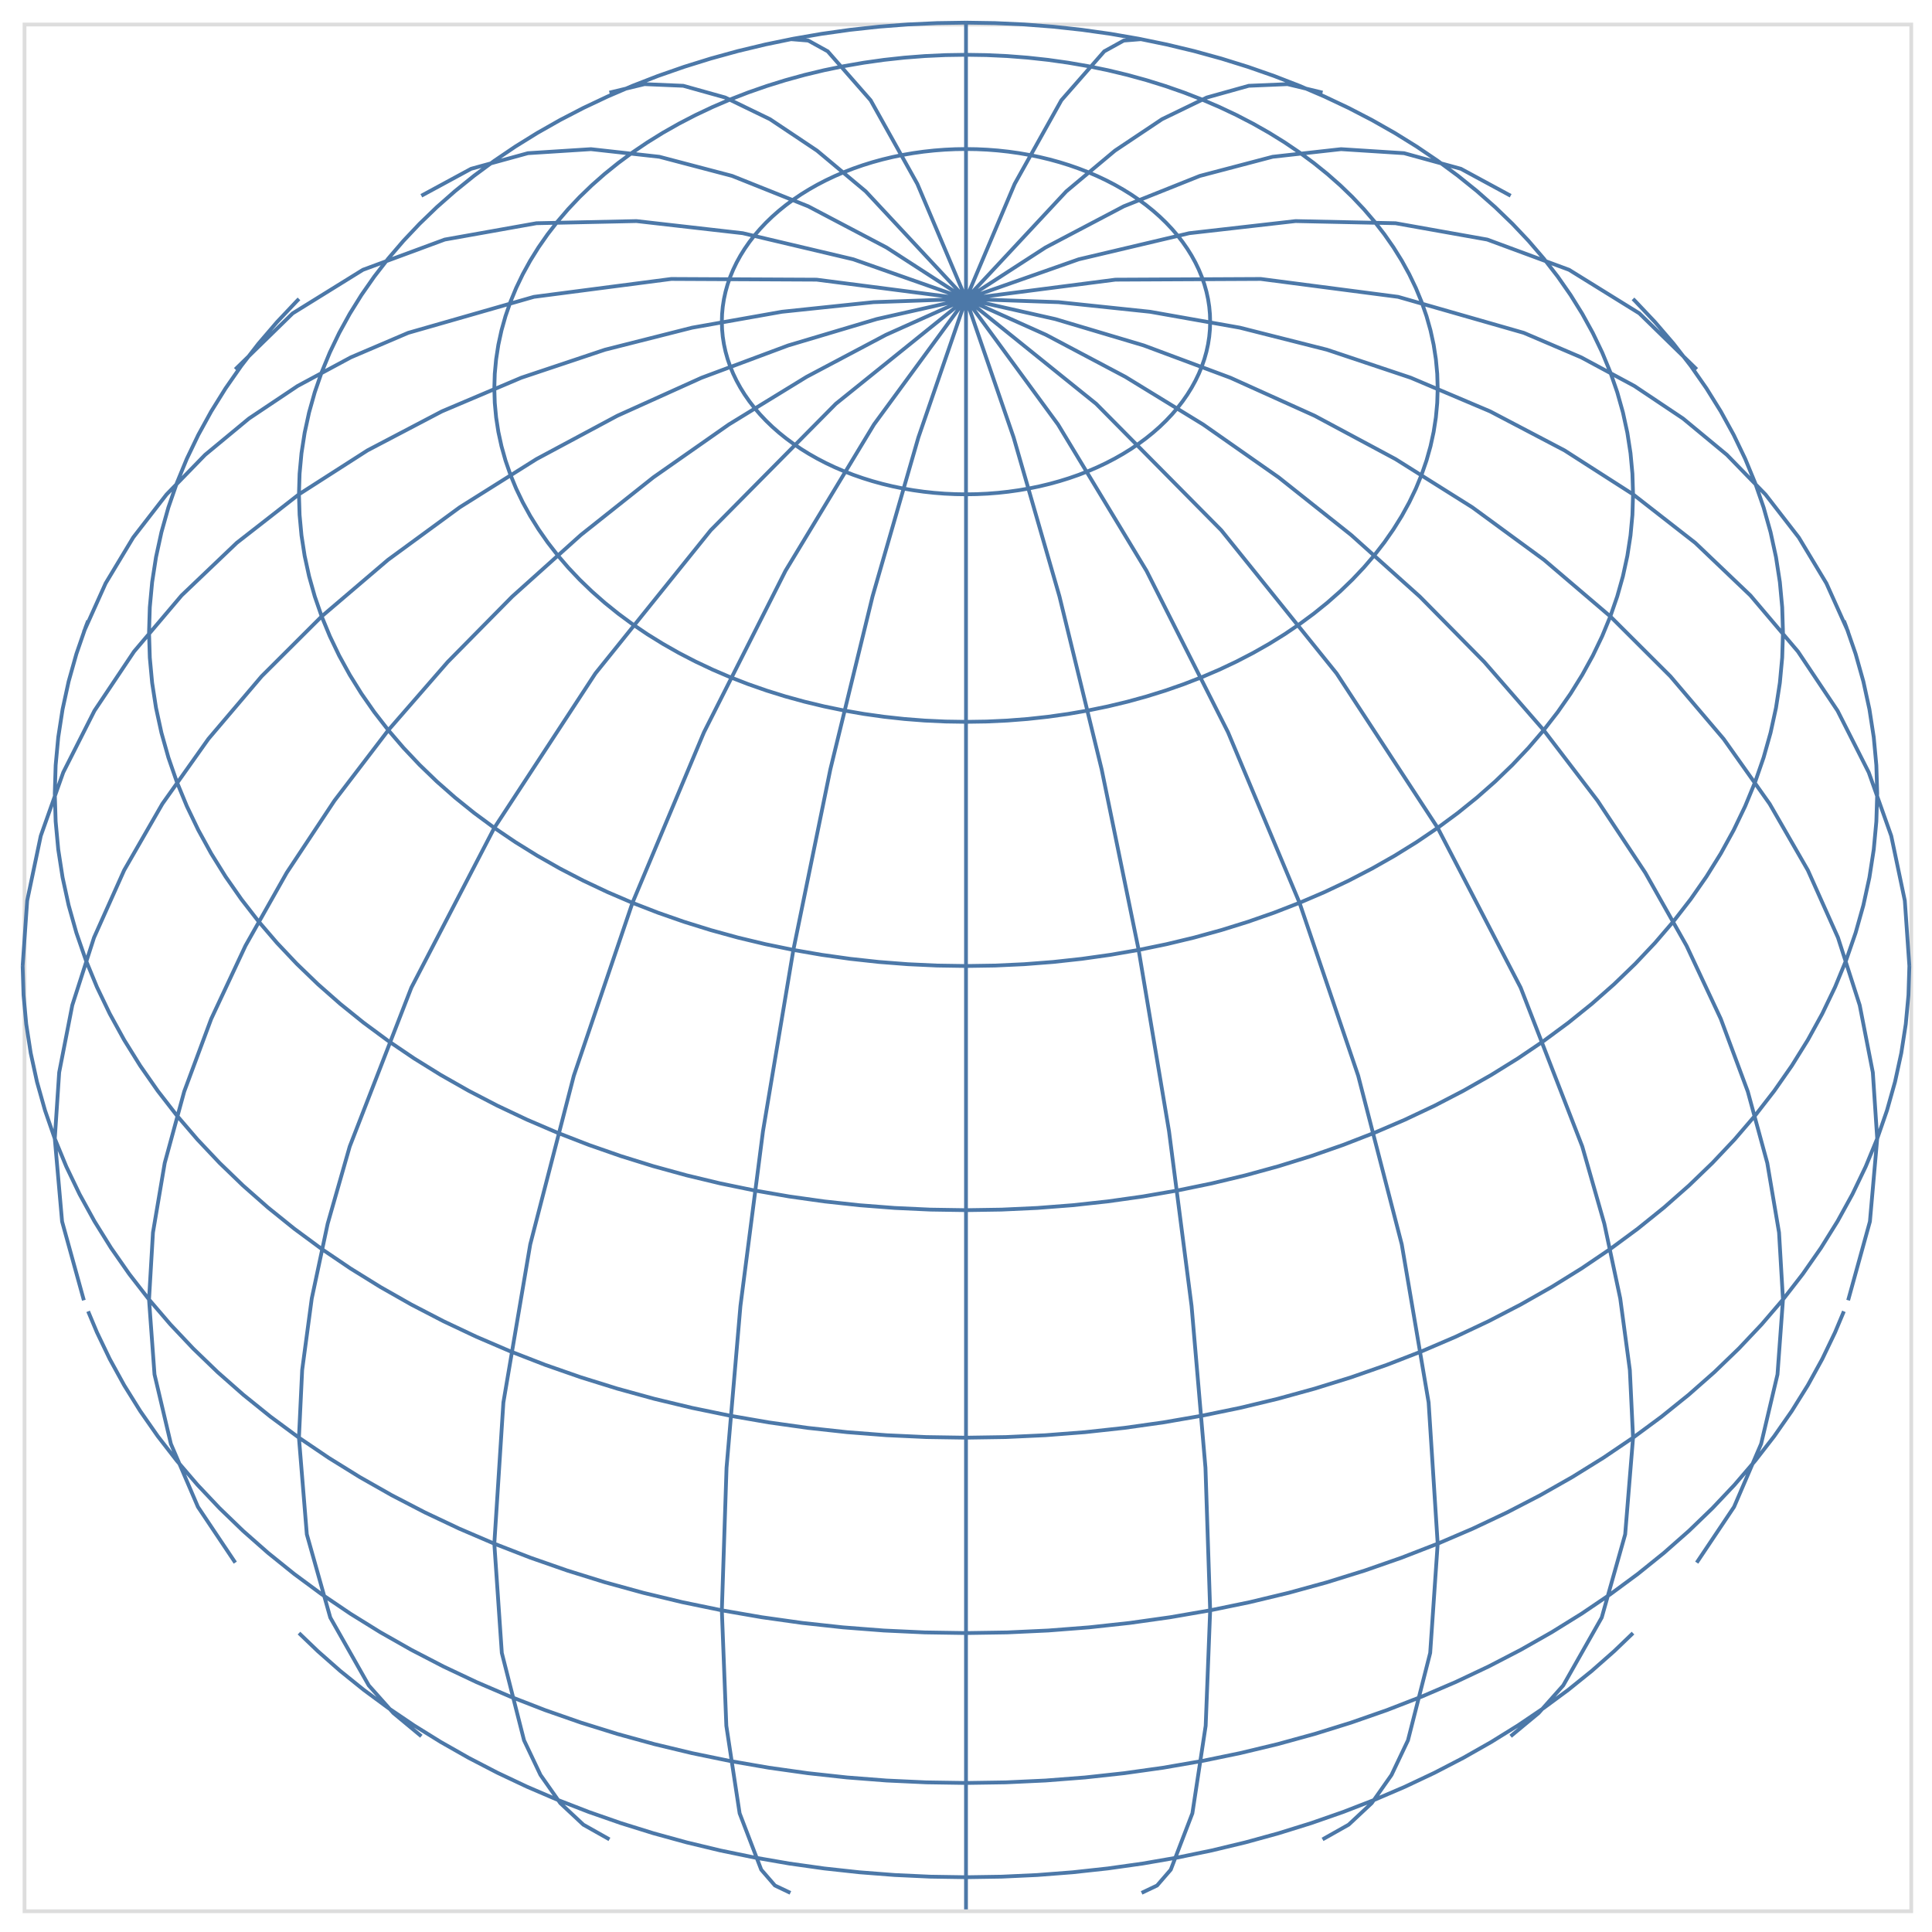
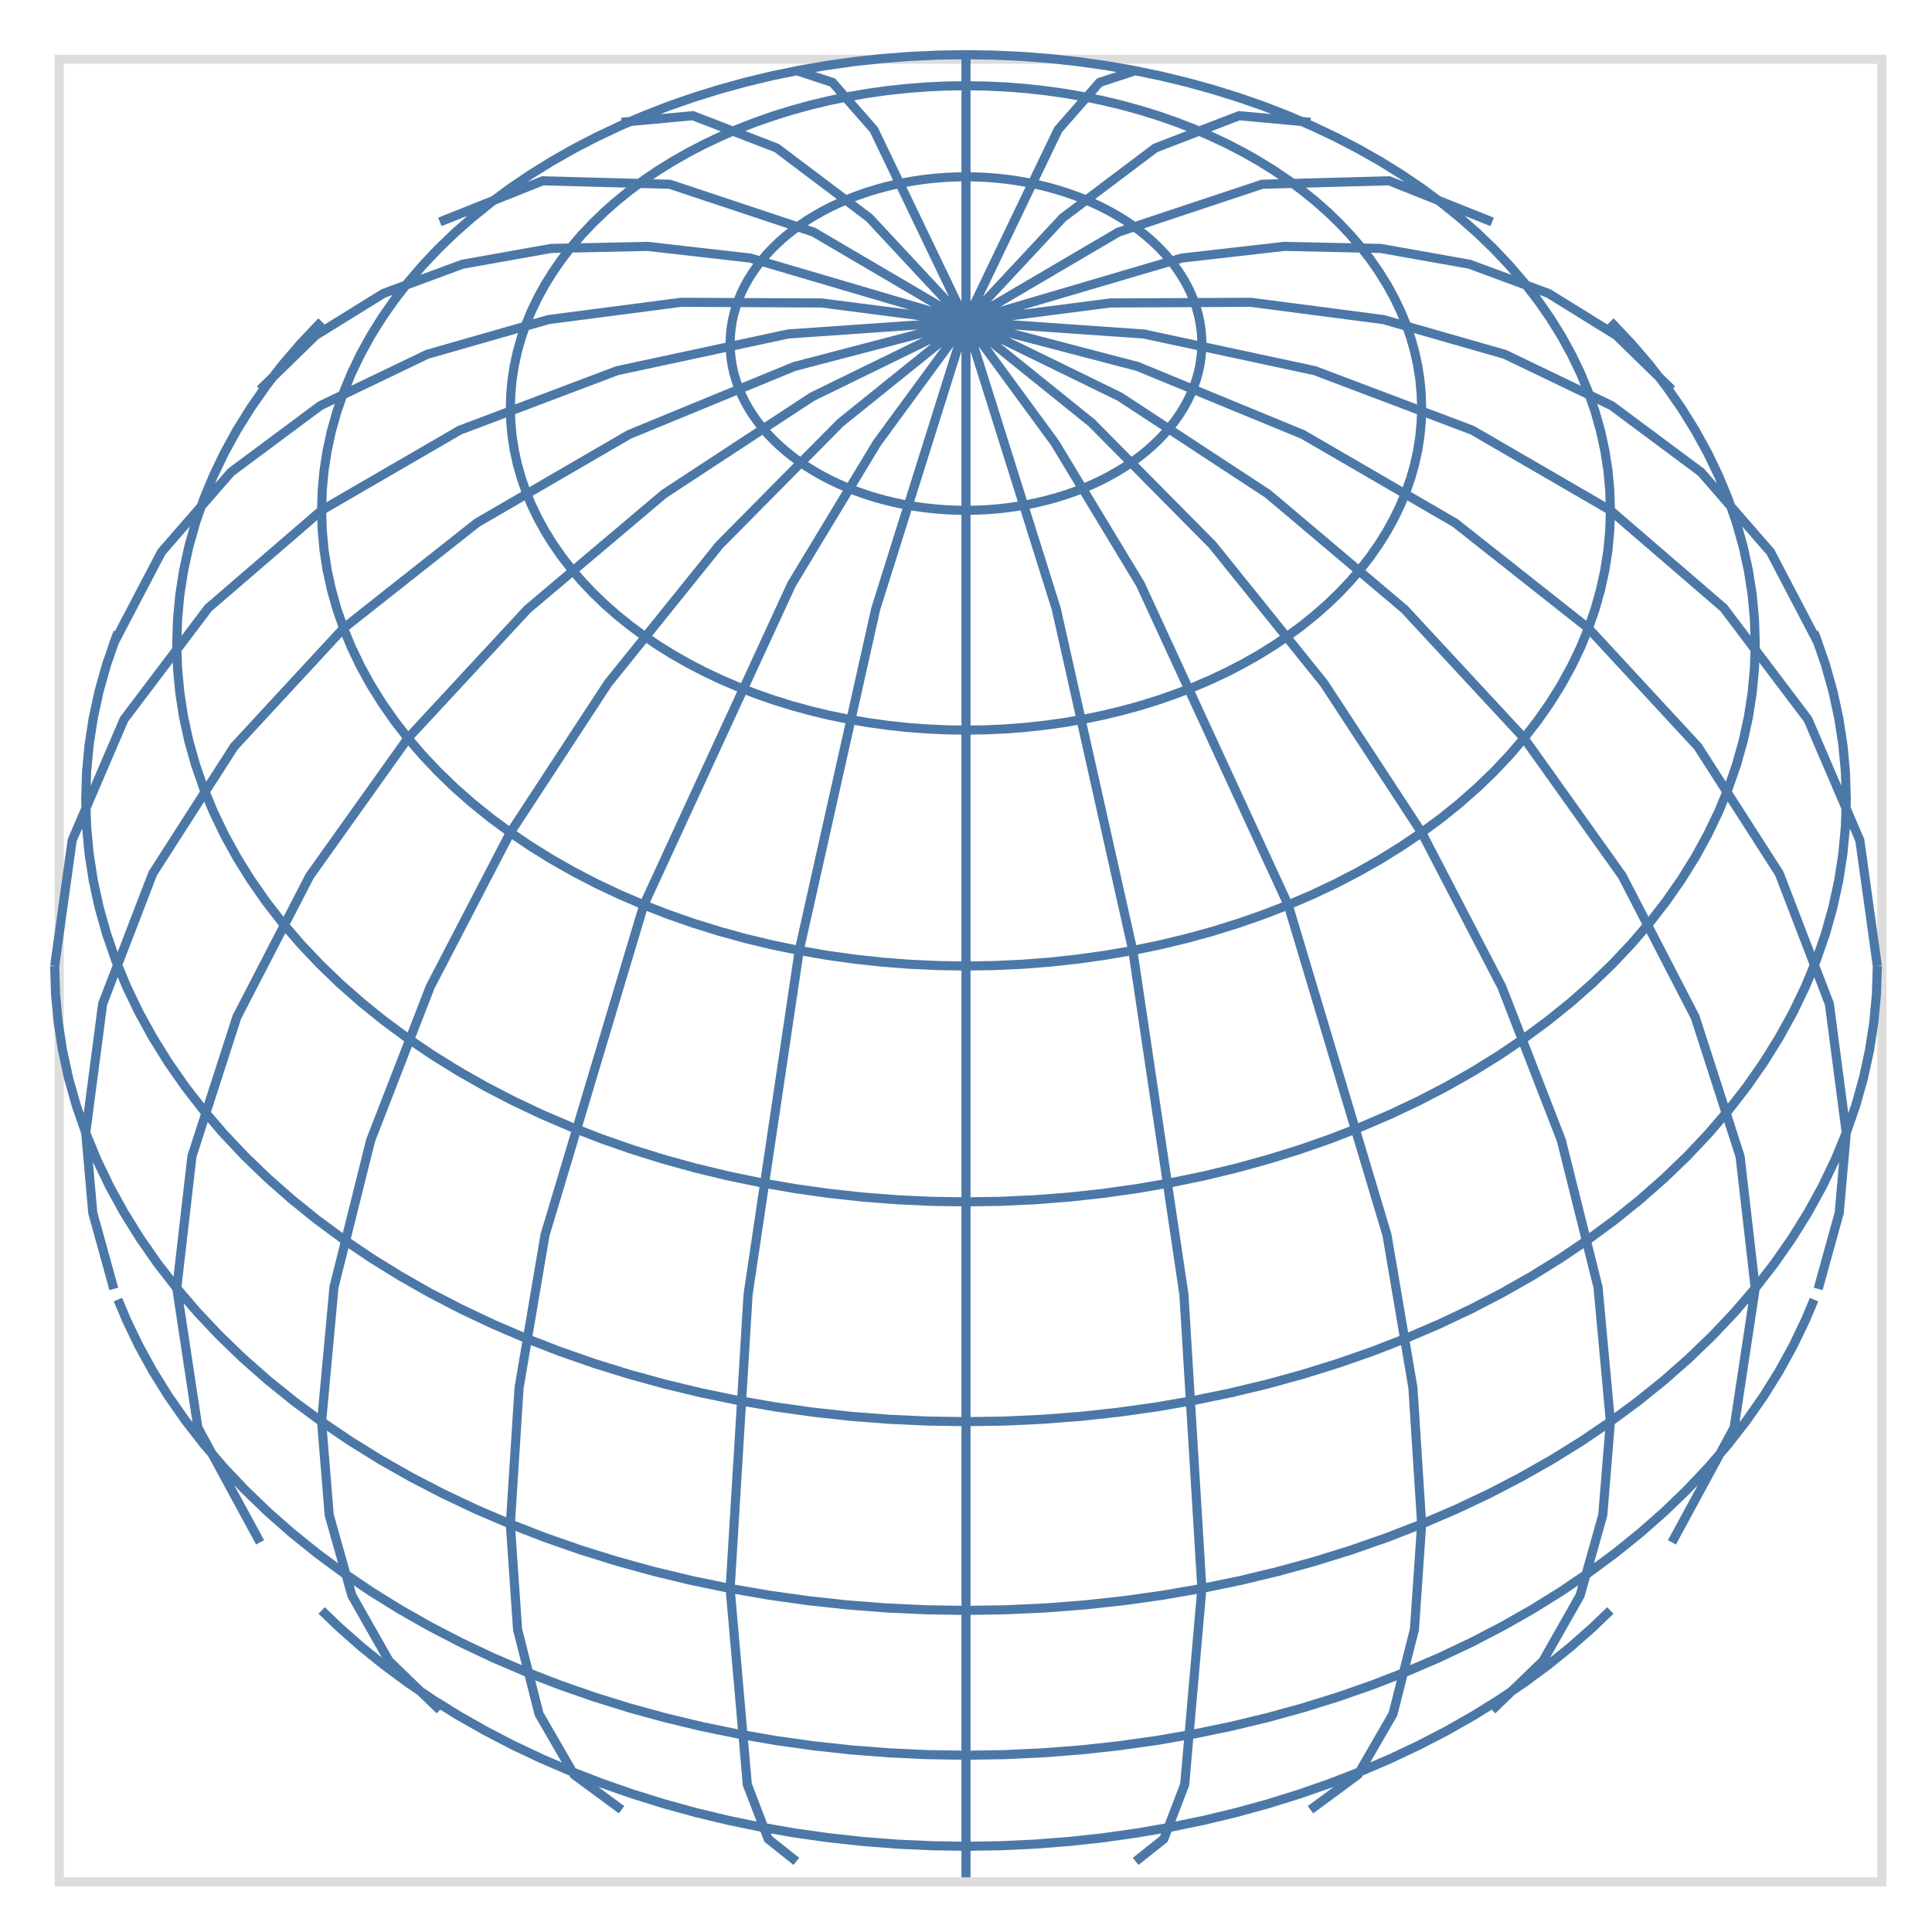
- <svg xmlns="http://www.w3.org/2000/svg" class="marks" width="512" height="512" viewBox="0 0 512 512" version="1.1">
+ <svg xmlns="http://www.w3.org/2000/svg" class="marks" width="212" height="212" viewBox="0 0 212 212" version="1.1">
  <g transform="translate(6,6)">
    <g class="mark-group role-frame root">
      <g transform="translate(0,0)">
-         <path class="background" d="M0.5,0.5h500v500h-500Z" style="fill: none; stroke: #ddd;" />
+         <path class="background" d="M0.5,0.5h200v200h-200Z" style="fill: none; stroke: #ddd;" />
        <g>
          <g class="mark-shape role-mark marks">
-             <path transform="translate(0,0)" d="M250,5.684341886080802e-14L250,19.03L250,73.223M203.461,4.37L208.198,4.752L213.356,7.602L224.721,20.563L237.102,42.733L250,73.223M155.509,18.545L164.801,16.3L175.07,16.734L186.198,19.844L198.058,25.592L210.513,33.914L223.421,44.713L250,73.223M105.662,45.876L118.849,38.732L133.904,34.597L150.612,33.53L168.736,35.547L188.017,40.617L208.181,48.67L228.94,59.591L250,73.223M56.351,91.886L71.56,77.039L90.18,65.499L111.857,57.487L136.176,53.156L162.671,52.59L190.836,55.798L220.132,62.72L250,73.223M16.222,161.413L21.991,148.579L29.305,136.433L38.115,125.057L48.361,114.527L59.973,104.915L72.873,96.287L86.974,88.7L102.179,82.207L135.485,72.667L171.89,67.927L210.41,68.114L250,73.223M2.842170943040401e-14,250L1.204,232.673L4.804,215.513L10.765,198.684L19.03,182.35L29.52,166.668L42.133,151.788L56.747,137.854L73.223,125L91.402,113.35L111.107,103.016L132.151,94.097L154.329,86.68L177.429,80.835L201.227,76.62L225.496,74.075L250,73.223M16.222,338.587L10.452,317.712L8.519,295.753L9.681,278.206L13.159,260.387L18.917,242.467L26.9,224.621L37.032,207.019L49.216,189.831L63.332,173.222L79.247,157.352L96.806,142.375L115.84,128.435L136.166,115.665L157.589,104.189L179.902,94.117L202.889,85.546L226.331,78.559L250,73.223M56.351,408.114L46.452,393.338L39.285,376.639L34.946,358.24L33.494,338.388L34.536,320.636L37.654,302.203L42.816,283.267L49.974,264.011L59.058,244.62L69.982,225.28L82.638,206.179L96.907,187.5L112.65,169.423L129.716,152.121L147.94,135.763L167.147,120.504L187.152,106.493L207.762,93.864L228.779,82.738L250,73.223M105.662,454.124L98.245,447.974L91.725,440.652L81.528,422.674L75.312,400.617L73.223,375L74.075,357.071L76.62,338.111L80.835,318.302L86.68,297.835L103.016,255.722L125,213.388L151.788,172.462L182.35,134.515L215.513,101.006L250,73.223M155.509,481.455L148.594,477.558L142.485,471.851L137.232,464.379L132.875,455.202L126.985,432.038L125,403.093L127.402,365.664L134.515,323.79L146.066,279.08L161.612,233.253L180.554,188.07L202.165,145.266L225.614,106.487L250,73.223M203.461,495.63L199.366,493.682L195.737,489.49L190.008,474.547L186.484,451.351L185.295,420.753L186.539,382.985L190.221,340.106L196.2,293.764L204.247,245.741L214.052,197.881L225.239,152.024L237.377,109.932L250,73.223M250,500L250,480.97L250,426.777L250,345.671L250,250L250,154.329L250,73.223M296.539,495.63L300.634,493.682L304.263,489.49L309.992,474.547L313.516,451.351L314.705,420.753L313.461,382.985L309.779,340.106L303.8,293.764L295.753,245.741L285.948,197.881L274.761,152.024L262.623,109.932L250,73.223M344.491,481.455L351.406,477.558L357.515,471.851L362.768,464.379L367.125,455.202L373.015,432.038L375,403.093L372.598,365.664L365.485,323.79L353.934,279.08L338.388,233.253L319.446,188.07L297.835,145.266L274.386,106.487L250,73.223M394.338,454.124L401.755,447.974L408.275,440.652L418.472,422.674L424.688,400.617L426.777,375L425.925,357.071L423.38,338.111L419.165,318.302L413.32,297.835L396.984,255.722L375,213.388L348.212,172.462L317.65,134.515L284.487,101.006L250,73.223M443.649,408.114L453.548,393.338L460.715,376.639L465.054,358.24L466.506,338.388L465.464,320.636L462.346,302.203L457.184,283.267L450.026,264.011L440.942,244.62L430.018,225.28L417.362,206.179L403.093,187.5L387.35,169.423L370.284,152.121L352.06,135.763L332.853,120.504L312.848,106.493L292.238,93.864L271.221,82.738L250,73.223M483.778,338.587L489.548,317.712L491.481,295.753L490.319,278.206L486.841,260.387L481.083,242.467L473.1,224.621L462.968,207.019L450.784,189.831L436.668,173.222L420.753,157.352L403.194,142.375L384.16,128.435L363.834,115.665L342.411,104.189L320.098,94.117L297.111,85.546L273.669,78.559L250,73.223M500,250L498.796,232.673L495.196,215.513L489.235,198.684L480.97,182.35L470.48,166.668L457.867,151.788L443.253,137.854L426.777,125L408.598,113.35L388.893,103.016L367.849,94.097L345.671,86.68L322.571,80.835L298.773,76.62L274.504,74.075L250,73.223M483.778,161.413L478.009,148.579L470.695,136.433L461.885,125.057L451.639,114.527L440.027,104.915L427.127,96.287L413.026,88.7L397.821,82.207L364.515,72.667L328.11,67.927L289.59,68.114L250,73.223M443.649,91.886L428.44,77.039L409.82,65.499L388.143,57.487L363.824,53.156L337.329,52.59L309.164,55.798L279.868,62.72L250,73.223M394.338,45.876L381.151,38.732L366.096,34.597L349.388,33.53L331.264,35.547L311.983,40.617L291.819,48.67L271.06,59.591L250,73.223M344.491,18.545L335.199,16.3L324.93,16.734L313.802,19.844L301.942,25.592L289.487,33.914L276.579,44.713L250,73.223M296.539,4.37L291.802,4.752L286.644,7.602L275.279,20.563L262.898,42.733L250,73.223M250,500L250,500L250,500M73.235,426.789L78.234,431.586L84.147,436.795L90.375,441.817L96.907,446.642L103.73,451.26L110.832,455.664L118.199,459.845L125.817,463.795L133.671,467.506L141.747,470.971L150.028,474.184L158.5,477.138L167.147,479.828L175.95,482.249L184.895,484.396L193.964,486.265L203.139,487.853L212.404,489.156L221.74,490.172L231.13,490.899L240.556,491.336L250,491.481L259.444,491.336L268.87,490.899L278.26,490.172L287.596,489.156L296.861,487.853L306.036,486.265L315.105,484.396L324.05,482.249L332.853,479.828L341.5,477.138L349.972,474.184L358.253,470.971L366.329,467.506L374.183,463.795L381.801,459.845L389.168,455.664L396.27,451.26L403.093,446.642L409.625,441.817L415.853,436.795L421.766,431.586L426.765,426.789M17.354,341.52L19.695,347.1L23.082,354.154L26.9,361.098L31.143,367.917L35.803,374.598L40.871,381.13L46.337,387.499L52.19,393.693L58.42,399.701L65.014,405.511L71.961,411.112L79.247,416.494L86.857,421.646L94.779,426.558L102.995,431.221L111.492,435.626L120.252,439.765L129.259,443.63L138.496,447.213L147.946,450.508L157.589,453.509L167.408,456.209L177.385,458.603L187.5,460.688L197.734,462.459L208.067,463.912L218.48,465.046L228.954,465.857L239.467,466.344L250,466.506L260.533,466.344L271.046,465.857L281.52,465.046L291.933,463.912L302.266,462.459L312.5,460.688L322.615,458.603L332.592,456.209L342.411,453.509L352.054,450.508L361.504,447.213L370.741,443.63L379.748,439.765L388.508,435.626L397.005,431.221L405.221,426.558L413.143,421.646L420.753,416.494L428.039,411.112L434.986,405.511L441.58,399.701L447.81,393.693L453.663,387.499L459.129,381.13L464.197,374.598L468.857,367.917L473.1,361.098L476.918,354.154L480.305,347.1L482.646,341.52M2.842170943040401e-14,250L0.238,257.711L0.951,265.407L2.139,273.074L3.798,280.697L5.926,288.261L8.519,295.753L11.571,303.158L15.077,310.461L19.03,317.65L23.423,324.709L28.247,331.626L33.494,338.388L39.152,344.982L45.212,351.395L51.662,357.615L58.489,363.63L65.681,369.429L73.223,375L81.102,380.333L89.303,385.419L97.81,390.246L106.606,394.807L115.675,399.092L125,403.093L134.563,406.803L144.345,410.214L154.329,413.32L164.495,416.116L174.824,418.595L185.295,420.753L195.89,422.586L206.588,424.091L217.368,425.264L228.211,426.104L239.095,426.608L250,426.777L260.905,426.608L271.789,426.104L282.632,425.264L293.412,424.091L304.11,422.586L314.705,420.753L325.176,418.595L335.505,416.116L345.671,413.32L355.655,410.214L365.437,406.803L375,403.093L384.325,399.092L393.394,394.807L402.19,390.246L410.697,385.419L418.898,380.333L426.777,375L434.319,369.429L441.511,363.63L448.338,357.615L454.788,351.395L460.848,344.982L466.506,338.388L471.753,331.626L476.577,324.709L480.97,317.65L484.923,310.461L488.429,303.158L491.481,295.753L494.074,288.261L496.202,280.697L497.861,273.074L499.049,265.407L499.762,257.711L500,250L500,250M17.354,158.48L16.747,160.053L14.243,167.289L12.187,174.596L10.584,181.959L9.437,189.365L8.748,196.799L8.519,204.247L8.748,211.695L9.437,219.129L10.584,226.535L12.187,233.898L14.243,241.205L16.747,248.441L19.695,255.593L23.082,262.648L26.9,269.591L31.143,276.41L35.803,283.092L40.871,289.623L46.337,295.992L52.19,302.187L58.42,308.195L65.014,314.005L71.961,319.606L79.247,324.988L86.857,330.139L94.779,335.051L102.995,339.714L111.492,344.12L120.252,348.259L129.259,352.123L138.496,355.707L147.946,359.002L157.589,362.002L167.408,364.702L177.385,367.097L187.5,369.182L197.734,370.952L208.067,372.406L218.48,373.539L228.954,374.35L239.467,374.837L250,375L260.533,374.837L271.046,374.35L281.52,373.539L291.933,372.406L302.266,370.952L312.5,369.182L322.615,367.097L332.592,364.702L342.411,362.002L352.054,359.002L361.504,355.707L370.741,352.123L379.748,348.259L388.508,344.12L397.005,339.714L405.221,335.051L413.143,330.139L420.753,324.988L428.039,319.606L434.986,314.005L441.58,308.195L447.81,302.187L453.663,295.992L459.129,289.623L464.197,283.092L468.857,276.41L473.1,269.591L476.918,262.648L480.305,255.593L483.253,248.441L485.757,241.205L487.813,233.898L489.416,226.535L490.563,219.129L491.252,211.695L491.481,204.247L491.252,196.799L490.563,189.365L489.416,181.959L487.813,174.596L485.757,167.289L483.253,160.053L482.646,158.48M73.235,73.211L72.648,73.801L67.4,79.355L62.5,85.065L57.957,90.921L53.779,96.912L49.974,103.025L46.551,109.251L43.514,115.576L40.871,121.988L38.626,128.476L36.783,135.027L35.346,141.629L34.318,148.269L33.7,154.934L33.494,161.612L33.7,168.289L34.318,174.955L35.346,181.594L36.783,188.196L38.626,194.747L40.871,201.235L43.514,207.648L46.551,213.973L49.974,220.198L53.779,226.312L57.957,232.302L62.5,238.158L67.4,243.869L72.648,249.422L78.234,254.809L84.147,260.018L90.375,265.04L96.907,269.865L103.73,274.484L110.832,278.888L118.199,283.069L125.817,287.018L133.671,290.729L141.747,294.194L150.028,297.407L158.5,300.361L167.147,303.051L175.95,305.472L184.895,307.619L193.964,309.488L203.139,311.076L212.404,312.379L221.74,313.395L231.13,314.122L240.556,314.559L250,314.705L259.444,314.559L268.87,314.122L278.26,313.395L287.596,312.379L296.861,311.076L306.036,309.488L315.105,307.619L324.05,305.472L332.853,303.051L341.5,300.361L349.972,297.407L358.253,294.194L366.329,290.729L374.183,287.018L381.801,283.069L389.168,278.888L396.27,274.484L403.093,269.865L409.625,265.04L415.853,260.018L421.766,254.809L427.352,249.422L432.6,243.869L437.5,238.158L442.043,232.302L446.221,226.312L450.026,220.198L453.449,213.973L456.486,207.648L459.129,201.235L461.374,194.747L463.217,188.196L464.654,181.594L465.682,174.955L466.3,168.289L466.506,161.612L466.3,154.934L465.682,148.269L464.654,141.629L463.217,135.027L461.374,128.476L459.129,121.988L456.486,115.576L453.449,109.251L450.026,103.025L446.221,96.912L442.043,90.921L437.5,85.065L432.6,79.355L427.352,73.801L426.765,73.211M250,0L242.289,0.119L234.593,0.476L226.926,1.069L219.303,1.899L211.739,2.963L204.247,4.259L196.842,5.785L189.539,7.538L182.35,9.515L175.291,11.712L168.374,14.124L161.612,16.747L155.018,19.576L148.605,22.606L142.385,25.831L136.37,29.244L130.571,32.84L125,36.612L119.667,40.551L114.581,44.652L109.754,48.905L105.193,53.303L100.908,57.838L96.907,62.5L93.197,67.281L89.786,72.173L86.68,77.165L83.884,82.247L81.405,87.412L79.247,92.648L77.414,97.945L75.909,103.294L74.736,108.684L73.896,114.106L73.392,119.548L73.223,125L73.392,130.452L73.896,135.894L74.736,141.316L75.909,146.706L77.414,152.055L79.247,157.352L81.405,162.588L83.884,167.753L86.68,172.835L89.786,177.827L93.197,182.719L96.907,187.5L100.908,192.162L105.193,196.697L109.754,201.095L114.581,205.348L119.667,209.449L125,213.388L130.571,217.16L136.37,220.756L142.385,224.169L148.605,227.394L155.018,230.424L161.612,233.253L168.374,235.876L175.291,238.288L182.35,240.485L189.539,242.462L196.842,244.215L204.247,245.741L211.739,247.037L219.303,248.101L226.926,248.931L234.593,249.524L242.289,249.881L250,250L257.711,249.881L265.407,249.524L273.074,248.931L280.697,248.101L288.261,247.037L295.753,245.741L303.158,244.215L310.461,242.462L317.65,240.485L324.709,238.288L331.626,235.876L338.388,233.253L344.982,230.424L351.395,227.394L357.615,224.169L363.63,220.756L369.429,217.16L375,213.388L380.333,209.449L385.419,205.348L390.246,201.095L394.807,196.697L399.092,192.162L403.093,187.5L406.803,182.719L410.214,177.827L413.32,172.835L416.116,167.753L418.595,162.588L420.753,157.352L422.586,152.055L424.091,146.706L425.264,141.316L426.104,135.894L426.608,130.452L426.777,125L426.608,119.548L426.104,114.106L425.264,108.684L424.091,103.294L422.586,97.945L420.753,92.648L418.595,87.412L416.116,82.247L413.32,77.165L410.214,72.173L406.803,67.281L403.093,62.5L399.092,57.838L394.807,53.303L390.246,48.905L385.419,44.652L380.333,40.551L375,36.612L369.429,32.84L363.63,29.244L357.615,25.831L351.395,22.606L344.982,19.576L338.388,16.747L331.626,14.124L324.709,11.712L317.65,9.515L310.461,7.538L303.158,5.785L295.753,4.259L288.261,2.963L280.697,1.899L273.074,1.069L265.407,0.476L257.711,0.119L250,0M250,8.519L244.548,8.603L239.106,8.855L233.684,9.275L228.294,9.861L222.945,10.614L217.648,11.53L212.412,12.609L207.247,13.849L202.165,15.247L197.173,16.8L192.281,18.505L187.5,20.36L182.838,22.361L178.303,24.503L173.905,26.784L169.652,29.197L165.551,31.74L161.612,34.407L157.84,37.193L154.244,40.092L150.831,43.099L147.606,46.209L144.576,49.416L141.747,52.713L139.124,56.094L136.712,59.552L134.515,63.082L132.538,66.676L130.785,70.328L129.259,74.03L127.963,77.776L126.899,81.558L126.069,85.37L125.476,89.203L125.119,93.051L125,96.907L125.119,100.762L125.476,104.61L126.069,108.444L126.899,112.255L127.963,116.038L129.259,119.783L130.785,123.486L132.538,127.137L134.515,130.732L136.712,134.261L139.124,137.72L141.747,141.101L144.576,144.398L147.606,147.604L150.831,150.714L154.244,153.722L157.84,156.621L161.612,159.407L165.551,162.074L169.652,164.616L173.905,167.03L178.303,169.31L182.838,171.453L187.5,173.453L192.281,175.308L197.173,177.014L202.165,178.567L207.247,179.965L212.412,181.204L217.648,182.283L222.945,183.2L228.294,183.952L233.684,184.539L239.106,184.959L244.548,185.211L250,185.295L255.452,185.211L260.894,184.959L266.316,184.539L271.706,183.952L277.055,183.2L282.352,182.283L287.588,181.204L292.753,179.965L297.835,178.567L302.827,177.014L307.719,175.308L312.5,173.453L317.162,171.453L321.697,169.31L326.095,167.03L330.348,164.616L334.449,162.074L338.388,159.407L342.16,156.621L345.756,153.722L349.169,150.714L352.394,147.604L355.424,144.398L358.253,141.101L360.876,137.72L363.288,134.261L365.485,130.732L367.462,127.137L369.215,123.486L370.741,119.783L372.037,116.038L373.101,112.255L373.931,108.444L374.524,104.61L374.881,100.762L375,96.907L374.881,93.051L374.524,89.203L373.931,85.37L373.101,81.558L372.037,77.776L370.741,74.03L369.215,70.328L367.462,66.676L365.485,63.082L363.288,59.552L360.876,56.094L358.253,52.713L355.424,49.416L352.394,46.209L349.169,43.099L345.756,40.092L342.16,37.193L338.388,34.407L334.449,31.74L330.348,29.197L326.095,26.784L321.697,24.503L317.162,22.361L312.5,20.36L307.719,18.505L302.827,16.8L297.835,15.247L292.753,13.849L287.588,12.609L282.352,11.53L277.055,10.614L271.706,9.861L266.316,9.275L260.894,8.855L255.452,8.603L250,8.519M250,33.494L247.178,33.537L244.361,33.668L241.554,33.885L238.764,34.189L235.995,34.578L233.253,35.053L230.543,35.611L227.87,36.253L225.239,36.976L222.655,37.78L220.123,38.663L217.648,39.623L215.234,40.659L212.887,41.768L210.61,42.948L208.409,44.198L206.286,45.514L204.247,46.894L202.295,48.336L200.433,49.837L198.666,51.394L196.997,53.004L195.429,54.664L193.964,56.37L192.606,58.12L191.358,59.911L190.221,61.738L189.197,63.598L188.29,65.489L187.5,67.405L186.829,69.344L186.278,71.302L185.849,73.275L185.541,75.259L185.357,77.251L185.295,79.247L185.357,81.243L185.541,83.234L185.849,85.219L186.278,87.192L186.829,89.15L187.5,91.089L188.29,93.005L189.197,94.895L190.221,96.756L191.358,98.583L192.606,100.373L193.964,102.123L195.429,103.83L196.997,105.49L198.666,107.1L200.433,108.656L202.295,110.157L204.247,111.599L206.286,112.98L208.409,114.296L210.61,115.545L212.887,116.726L215.234,117.835L217.648,118.87L220.123,119.83L222.655,120.713L225.239,121.517L227.87,122.241L230.543,122.882L233.253,123.441L235.995,123.915L238.764,124.305L241.554,124.609L244.361,124.826L247.178,124.956L250,125L252.822,124.956L255.639,124.826L258.446,124.609L261.236,124.305L264.005,123.915L266.747,123.441L269.457,122.882L272.13,122.241L274.761,121.517L277.345,120.713L279.877,119.83L282.352,118.87L284.766,117.835L287.113,116.726L289.39,115.545L291.591,114.296L293.714,112.98L295.753,111.599L297.705,110.157L299.567,108.656L301.334,107.1L303.003,105.49L304.571,103.83L306.036,102.123L307.394,100.373L308.642,98.583L309.779,96.756L310.803,94.895L311.71,93.005L312.5,91.089L313.171,89.15L313.722,87.192L314.151,85.219L314.459,83.234L314.643,81.243L314.705,79.247L314.643,77.251L314.459,75.259L314.151,73.275L313.722,71.302L313.171,69.344L312.5,67.405L311.71,65.489L310.803,63.598L309.779,61.738L308.642,59.911L307.394,58.12L306.036,56.37L304.571,54.664L303.003,53.004L301.334,51.394L299.567,49.837L297.705,48.336L295.753,46.894L293.714,45.514L291.591,44.198L289.39,42.948L287.113,41.768L284.766,40.659L282.352,39.623L279.877,38.663L277.345,37.78L274.761,36.976L272.13,36.253L269.457,35.611L266.747,35.053L264.005,34.578L261.236,34.189L258.446,33.885L255.639,33.668L252.822,33.537L250,33.494" style="fill: none; stroke: #4c78a8;" />
+             <path transform="translate(0,0)" d="M100,2.842170943040401e-14L100,7.612L100,29.289M81.384,1.748L85.342,3.041L89.889,8.225L100,29.289M62.204,7.418L70.028,6.694L79.223,10.237L89.368,17.885L100,29.289M42.265,18.35L53.561,13.839L67.494,14.219L83.272,19.468L100,29.289M22.54,36.754L28.624,30.815L36.072,26.2L44.743,22.995L54.47,21.263L65.068,21.036L76.334,22.319L100,29.289M6.489,64.565L11.722,54.573L19.344,45.811L29.149,38.515L40.872,32.883L54.194,29.067L68.756,27.171L84.164,27.246L100,29.289M1.4210854715202004e-14,100L1.921,86.205L7.612,72.94L16.853,60.715L29.289,50L44.443,41.206L61.732,34.672L80.491,30.648L100,29.289M6.489,135.435L4.181,127.085L3.407,118.301L5.263,104.155L10.76,89.848L19.686,75.932L31.699,62.941L46.336,51.374L63.036,41.675L81.156,34.218L100,29.289M22.54,163.246L15.714,150.656L13.397,135.355L15.062,120.881L19.99,105.604L27.993,90.112L38.763,75L51.886,60.849L66.859,48.202L83.105,37.545L100,29.289M42.265,181.65L36.69,176.261L32.611,169.07L30.125,160.247L29.289,150L30.648,135.244L34.672,119.134L41.206,102.289L50,85.355L60.715,68.985L72.94,53.806L86.205,40.403L100,29.289M62.204,192.582L56.994,188.74L53.15,182.081L50.794,172.815L50,161.237L50.961,146.266L53.806,129.516L64.645,93.301L80.866,58.106L90.245,42.595L100,29.289M81.384,198.252L78.295,195.796L76.003,189.819L74.118,168.301L76.088,136.042L81.699,98.296L90.095,60.81L100,29.289M100,200L100,192.388L100,170.711L100,138.268L100,100L100,61.732L100,29.289M118.616,198.252L121.705,195.796L123.997,189.819L125.882,168.301L123.912,136.042L118.301,98.296L109.905,60.81L100,29.289M137.796,192.582L143.006,188.74L146.85,182.081L149.206,172.815L150,161.237L149.039,146.266L146.194,129.516L135.355,93.301L119.134,58.106L109.755,42.595L100,29.289M157.735,181.65L163.31,176.261L167.389,169.07L169.875,160.247L170.711,150L169.352,135.244L165.328,119.134L158.794,102.289L150,85.355L139.285,68.985L127.06,53.806L113.795,40.403L100,29.289M177.46,163.246L184.286,150.656L186.603,135.355L184.938,120.881L180.01,105.604L172.007,90.112L161.237,75L148.114,60.849L133.141,48.202L116.895,37.545L100,29.289M193.511,135.435L195.819,127.085L196.593,118.301L194.737,104.155L189.24,89.848L180.314,75.932L168.301,62.941L153.664,51.374L136.964,41.675L118.844,34.218L100,29.289M200,100L198.079,86.205L192.388,72.94L183.147,60.715L170.711,50L155.557,41.206L138.268,34.672L119.509,30.648L100,29.289M193.511,64.565L188.278,54.573L180.656,45.811L170.851,38.515L159.128,32.883L145.806,29.067L131.244,27.171L115.836,27.246L100,29.289M177.46,36.754L171.376,30.815L163.928,26.2L155.257,22.995L145.53,21.263L134.932,21.036L123.666,22.319L100,29.289M157.735,18.35L146.439,13.839L132.506,14.219L116.728,19.468L100,29.289M137.796,7.418L129.972,6.694L120.777,10.237L110.632,17.885L100,29.289M118.616,1.748L114.658,3.041L110.111,8.225L100,29.289M100,200L100,200L100,200M29.294,170.716L31.294,172.634L33.659,174.718L36.15,176.727L38.763,178.657L41.492,180.504L44.333,182.266L47.28,183.938L50.327,185.518L53.468,187.002L56.699,188.388L60.011,189.673L63.4,190.855L66.859,191.931L70.38,192.9L73.958,193.758L77.586,194.506L81.256,195.141L84.962,195.662L88.696,196.069L92.452,196.36L96.222,196.534L100,196.593L103.778,196.534L107.548,196.36L111.304,196.069L115.038,195.662L118.744,195.141L122.414,194.506L126.042,193.758L129.62,192.9L133.141,191.931L136.6,190.855L139.989,189.673L143.301,188.388L146.532,187.002L149.673,185.518L152.72,183.938L155.667,182.266L158.508,180.504L161.237,178.657L163.85,176.727L166.341,174.718L168.706,172.634L170.706,170.716M6.942,136.608L7.878,138.84L9.233,141.662L10.76,144.439L12.457,147.167L14.321,149.839L16.348,152.452L18.535,155L20.876,157.477L23.368,159.88L26.006,162.204L28.784,164.445L31.699,166.598L34.743,168.658L37.911,170.623L41.198,172.488L44.597,174.25L48.101,175.906L51.704,177.452L55.399,178.885L59.178,180.203L63.036,181.403L66.963,182.483L70.954,183.441L75,184.275L79.094,184.984L83.227,185.565L87.392,186.018L91.581,186.343L95.787,186.538L100,186.603L104.213,186.538L108.419,186.343L112.608,186.018L116.773,185.565L120.906,184.984L125,184.275L129.046,183.441L133.037,182.483L136.964,181.403L140.822,180.203L144.601,178.885L148.296,177.452L151.899,175.906L155.403,174.25L158.802,172.488L162.089,170.623L165.257,168.658L168.301,166.598L171.216,164.445L173.994,162.204L176.632,159.88L179.124,157.477L181.465,155L183.652,152.452L185.679,149.839L187.543,147.167L189.24,144.439L190.767,141.662L192.122,138.84L193.058,136.608M1.4210854715202004e-14,100L0.095,103.084L0.381,106.163L0.856,109.23L1.519,112.279L2.37,115.305L3.407,118.301L4.628,121.263L6.031,124.184L7.612,127.06L9.369,129.884L11.299,132.651L13.397,135.355L15.661,137.993L18.085,140.558L20.665,143.046L23.396,145.452L26.272,147.771L29.289,150L32.441,152.133L35.721,154.168L39.124,156.099L42.642,157.923L46.27,159.637L50,161.237L53.825,162.721L57.738,164.086L61.732,165.328L65.798,166.446L69.929,167.438L74.118,168.301L78.356,169.035L82.635,169.636L86.947,170.106L91.284,170.442L95.638,170.643L100,170.711L104.362,170.643L108.716,170.442L113.053,170.106L117.365,169.636L121.644,169.035L125.882,168.301L130.071,167.438L134.202,166.446L138.268,165.328L142.262,164.086L146.175,162.721L150,161.237L153.73,159.637L157.358,157.923L160.876,156.099L164.279,154.168L167.559,152.133L170.711,150L173.728,147.771L176.604,145.452L179.335,143.046L181.915,140.558L184.339,137.993L186.603,135.355L188.701,132.651L190.631,129.884L192.388,127.06L193.969,124.184L195.372,121.263L196.593,118.301L197.63,115.305L198.481,112.279L199.144,109.23L199.619,106.163L199.905,103.084L200,100L200,100M6.942,63.392L6.699,64.021L5.697,66.916L4.875,69.838L4.234,72.784L3.775,75.746L3.499,78.719L3.407,81.699L3.499,84.678L3.775,87.652L4.234,90.614L4.875,93.559L5.697,96.482L6.699,99.376L7.878,102.237L9.233,105.059L10.76,107.836L12.457,110.564L14.321,113.237L16.348,115.849L18.535,118.397L20.876,120.875L23.368,123.278L26.006,125.602L28.784,127.842L31.699,129.995L34.743,132.056L37.911,134.021L41.198,135.886L44.597,137.648L48.101,139.303L51.704,140.849L55.399,142.283L59.178,143.601L63.036,144.801L66.963,145.881L70.954,146.839L75,147.673L79.094,148.381L83.227,148.962L87.392,149.416L91.581,149.74L95.787,149.935L100,150L104.213,149.935L108.419,149.74L112.608,149.416L116.773,148.962L120.906,148.381L125,147.673L129.046,146.839L133.037,145.881L136.964,144.801L140.822,143.601L144.601,142.283L148.296,140.849L151.899,139.303L155.403,137.648L158.802,135.886L162.089,134.021L165.257,132.056L168.301,129.995L171.216,127.842L173.994,125.602L176.632,123.278L179.124,120.875L181.465,118.397L183.652,115.849L185.679,113.237L187.543,110.564L189.24,107.836L190.767,105.059L192.122,102.237L193.301,99.376L194.303,96.482L195.125,93.559L195.766,90.614L196.225,87.652L196.501,84.678L196.593,81.699L196.501,78.719L196.225,75.746L195.766,72.784L195.125,69.838L194.303,66.916L193.301,64.021L193.058,63.392M29.294,29.284L29.059,29.52L26.96,31.742L25,34.026L23.183,36.368L21.511,38.765L19.99,41.21L18.62,43.7L17.406,46.23L16.348,48.795L15.45,51.39L14.713,54.011L14.138,56.652L13.727,59.307L13.48,61.974L13.397,64.645L13.48,67.316L13.727,69.982L14.138,72.638L14.713,75.278L15.45,77.899L16.348,80.494L17.406,83.059L18.62,85.589L19.99,88.079L21.511,90.525L23.183,92.921L25,95.263L26.96,97.547L29.059,99.769L31.294,101.924L33.659,104.007L36.15,106.016L38.763,107.946L41.492,109.793L44.333,111.555L47.28,113.227L50.327,114.807L53.468,116.292L56.699,117.678L60.011,118.963L63.4,120.144L66.859,121.22L70.38,122.189L73.958,123.048L77.586,123.795L81.256,124.43L84.962,124.952L88.696,125.358L92.452,125.649L96.222,125.824L100,125.882L103.778,125.824L107.548,125.649L111.304,125.358L115.038,124.952L118.744,124.43L122.414,123.795L126.042,123.048L129.62,122.189L133.141,121.22L136.6,120.144L139.989,118.963L143.301,117.678L146.532,116.292L149.673,114.807L152.72,113.227L155.667,111.555L158.508,109.793L161.237,107.946L163.85,106.016L166.341,104.007L168.706,101.924L170.941,99.769L173.04,97.547L175,95.263L176.817,92.921L178.489,90.525L180.01,88.079L181.38,85.589L182.594,83.059L183.652,80.494L184.55,77.899L185.287,75.278L185.862,72.638L186.273,69.982L186.52,67.316L186.603,64.645L186.52,61.974L186.273,59.307L185.862,56.652L185.287,54.011L184.55,51.39L183.652,48.795L182.594,46.23L181.38,43.7L180.01,41.21L178.489,38.765L176.817,36.368L175,34.026L173.04,31.742L170.941,29.52L170.706,29.284M100,0L96.916,0.048L93.837,0.19L90.77,0.428L87.721,0.76L84.695,1.185L81.699,1.704L78.737,2.314L75.816,3.015L72.94,3.806L70.116,4.685L67.349,5.649L64.645,6.699L62.007,7.83L59.442,9.042L56.954,10.332L54.548,11.698L52.229,13.136L50,14.645L47.867,16.22L45.832,17.861L43.901,19.562L42.077,21.321L40.363,23.135L38.763,25L37.279,26.913L35.914,28.869L34.672,30.866L33.554,32.899L32.562,34.965L31.699,37.059L30.965,39.178L30.364,41.318L29.894,43.474L29.558,45.642L29.357,47.819L29.289,50L29.357,52.181L29.558,54.358L29.894,56.526L30.364,58.682L30.965,60.822L31.699,62.941L32.562,65.035L33.554,67.101L34.672,69.134L35.914,71.131L37.279,73.087L38.763,75L40.363,76.865L42.077,78.679L43.901,80.438L45.832,82.139L47.867,83.78L50,85.355L52.229,86.864L54.548,88.302L56.954,89.668L59.442,90.958L62.007,92.17L64.645,93.301L67.349,94.351L70.116,95.315L72.94,96.194L75.816,96.985L78.737,97.686L81.699,98.296L84.695,98.815L87.721,99.24L90.77,99.572L93.837,99.81L96.916,99.952L100,100L103.084,99.952L106.163,99.81L109.23,99.572L112.279,99.24L115.305,98.815L118.301,98.296L121.263,97.686L124.184,96.985L127.06,96.194L129.884,95.315L132.651,94.351L135.355,93.301L137.993,92.17L140.558,90.958L143.046,89.668L145.452,88.302L147.771,86.864L150,85.355L152.133,83.78L154.168,82.139L156.099,80.438L157.923,78.679L159.637,76.865L161.237,75L162.721,73.087L164.086,71.131L165.328,69.134L166.446,67.101L167.438,65.035L168.301,62.941L169.035,60.822L169.636,58.682L170.106,56.526L170.442,54.358L170.643,52.181L170.711,50L170.643,47.819L170.442,45.642L170.106,43.474L169.636,41.318L169.035,39.178L168.301,37.059L167.438,34.965L166.446,32.899L165.328,30.866L164.086,28.869L162.721,26.913L161.237,25L159.637,23.135L157.923,21.321L156.099,19.562L154.168,17.861L152.133,16.22L150,14.645L147.771,13.136L145.452,11.698L143.046,10.332L140.558,9.042L137.993,7.83L135.355,6.699L132.651,5.649L129.884,4.685L127.06,3.806L124.184,3.015L121.263,2.314L118.301,1.704L115.305,1.185L112.279,0.76L109.23,0.428L106.163,0.19L103.084,0.048L100,0M100,3.407L97.819,3.441L95.642,3.542L93.474,3.71L91.318,3.945L89.178,4.245L87.059,4.612L84.965,5.044L82.899,5.54L80.866,6.099L78.869,6.72L76.913,7.402L75,8.144L73.135,8.944L71.321,9.801L69.562,10.713L67.861,11.679L66.22,12.696L64.645,13.763L63.136,14.877L61.698,16.037L60.332,17.24L59.042,18.484L57.83,19.766L56.699,21.085L55.649,22.437L54.685,23.821L53.806,25.233L53.015,26.671L52.314,28.131L51.704,29.612L51.185,31.11L50.76,32.623L50.428,34.148L50.19,35.681L50.048,37.221L50,38.763L50.048,40.305L50.19,41.844L50.428,43.378L50.76,44.902L51.185,46.415L51.704,47.913L52.314,49.394L53.015,50.855L53.806,52.293L54.685,53.705L55.649,55.088L56.699,56.44L57.83,57.759L59.042,59.042L60.332,60.286L61.698,61.489L63.136,62.648L64.645,63.763L66.22,64.829L67.861,65.847L69.562,66.812L71.321,67.724L73.135,68.581L75,69.381L76.913,70.123L78.869,70.806L80.866,71.427L82.899,71.986L84.965,72.482L87.059,72.913L89.178,73.28L91.318,73.581L93.474,73.816L95.642,73.984L97.819,74.084L100,74.118L102.181,74.084L104.358,73.984L106.526,73.816L108.682,73.581L110.822,73.28L112.941,72.913L115.035,72.482L117.101,71.986L119.134,71.427L121.131,70.806L123.087,70.123L125,69.381L126.865,68.581L128.679,67.724L130.438,66.812L132.139,65.847L133.78,64.829L135.355,63.763L136.864,62.648L138.302,61.489L139.668,60.286L140.958,59.042L142.17,57.759L143.301,56.44L144.351,55.088L145.315,53.705L146.194,52.293L146.985,50.855L147.686,49.394L148.296,47.913L148.815,46.415L149.24,44.902L149.572,43.378L149.81,41.844L149.952,40.305L150,38.763L149.952,37.221L149.81,35.681L149.572,34.148L149.24,32.623L148.815,31.11L148.296,29.612L147.686,28.131L146.985,26.671L146.194,25.233L145.315,23.821L144.351,22.437L143.301,21.085L142.17,19.766L140.958,18.484L139.668,17.24L138.302,16.037L136.864,14.877L135.355,13.763L133.78,12.696L132.139,11.679L130.438,10.713L128.679,9.801L126.865,8.944L125,8.144L123.087,7.402L121.131,6.72L119.134,6.099L117.101,5.54L115.035,5.044L112.941,4.612L110.822,4.245L108.682,3.945L106.526,3.71L104.358,3.542L102.181,3.441L100,3.407M100,13.397L98.871,13.415L97.744,13.467L96.622,13.554L95.506,13.675L94.398,13.831L93.301,14.021L92.217,14.244L91.148,14.501L90.095,14.791L89.062,15.112L88.049,15.465L87.059,15.849L86.094,16.264L85.155,16.707L84.244,17.179L83.363,17.679L82.514,18.206L81.699,18.758L80.918,19.335L80.173,19.935L79.467,20.558L78.799,21.202L78.171,21.865L77.586,22.548L77.042,23.248L76.543,23.964L76.088,24.695L75.679,25.439L75.316,26.195L75,26.962L74.732,27.738L74.511,28.521L74.34,29.31L74.217,30.104L74.143,30.9L74.118,31.699L74.143,32.497L74.217,33.294L74.34,34.088L74.511,34.877L74.732,35.66L75,36.435L75.316,37.202L75.679,37.958L76.088,38.702L76.543,39.433L77.042,40.149L77.586,40.849L78.171,41.532L78.799,42.196L79.467,42.84L80.173,43.463L80.918,44.063L81.699,44.64L82.514,45.192L83.363,45.718L84.244,46.218L85.155,46.69L86.094,47.134L87.059,47.548L88.049,47.932L89.062,48.285L90.095,48.607L91.148,48.896L92.217,49.153L93.301,49.376L94.398,49.566L95.506,49.722L96.622,49.843L97.744,49.93L98.871,49.983L100,50L101.129,49.983L102.256,49.93L103.378,49.843L104.494,49.722L105.602,49.566L106.699,49.376L107.783,49.153L108.852,48.896L109.905,48.607L110.938,48.285L111.951,47.932L112.941,47.548L113.906,47.134L114.845,46.69L115.756,46.218L116.637,45.718L117.486,45.192L118.301,44.64L119.082,44.063L119.827,43.463L120.533,42.84L121.201,42.196L121.829,41.532L122.414,40.849L122.958,40.149L123.457,39.433L123.912,38.702L124.321,37.958L124.684,37.202L125,36.435L125.268,35.66L125.489,34.877L125.66,34.088L125.783,33.294L125.857,32.497L125.882,31.699L125.857,30.9L125.783,30.104L125.66,29.31L125.489,28.521L125.268,27.738L125,26.962L124.684,26.195L124.321,25.439L123.912,24.695L123.457,23.964L122.958,23.248L122.414,22.548L121.829,21.865L121.201,21.202L120.533,20.558L119.827,19.935L119.082,19.335L118.301,18.758L117.486,18.206L116.637,17.679L115.756,17.179L114.845,16.707L113.906,16.264L112.941,15.849L111.951,15.465L110.938,15.112L109.905,14.791L108.852,14.501L107.783,14.244L106.699,14.021L105.602,13.831L104.494,13.675L103.378,13.554L102.256,13.467L101.129,13.415L100,13.397" style="fill: none; stroke: #4c78a8;" />
          </g>
        </g>
      </g>
    </g>
  </g>
</svg>
